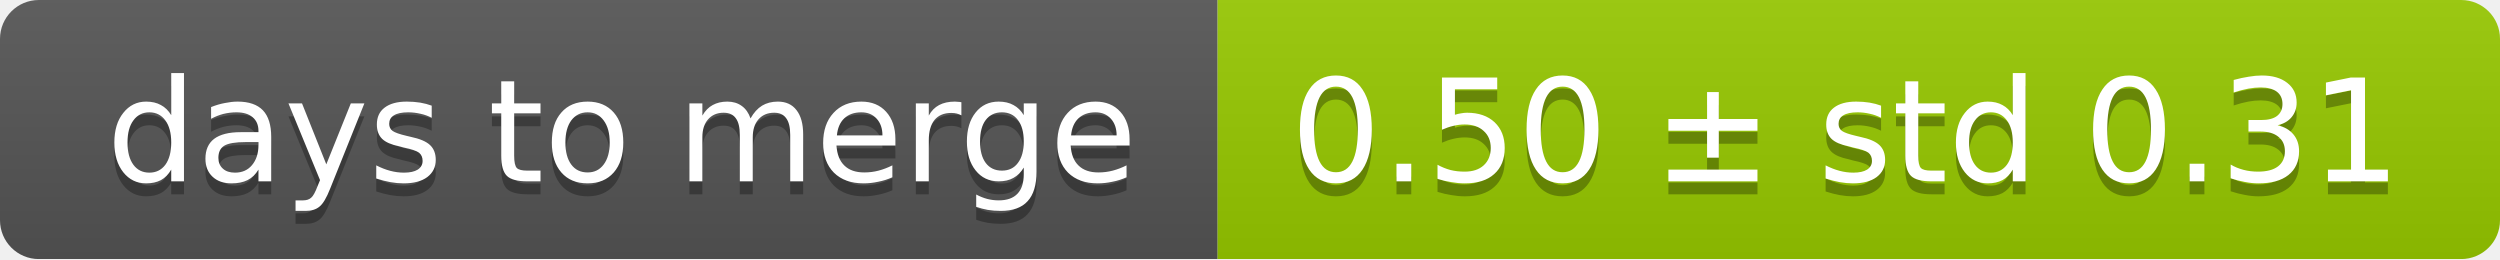
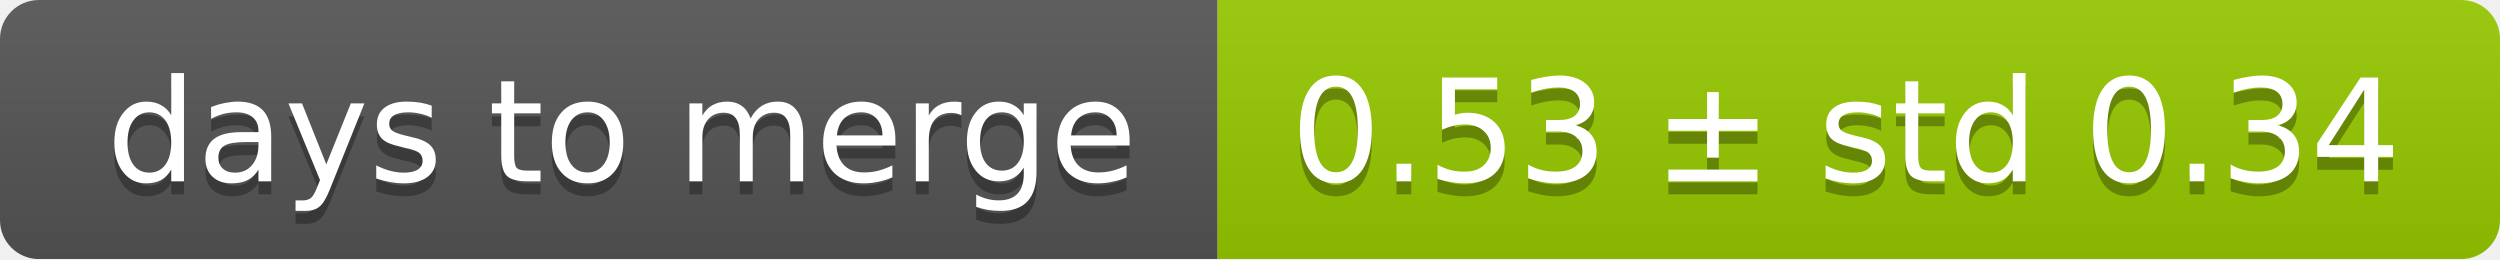
<svg xmlns="http://www.w3.org/2000/svg" width="193" height="20">
  <linearGradient id="smooth" x2="0" y2="100%">
    <stop offset="0" stop-color="#bbb" stop-opacity=".1" />
    <stop offset="1" stop-opacity=".1" />
  </linearGradient>
  <mask id="round">
    <rect width="193" height="20" rx="3" fill="#fff" />
  </mask>
  <g mask="url(#round)">
    <rect width="94" height="20" fill="#555" />
    <rect x="94" width="99" height="20" fill="#97ca00" />
    <rect width="193" height="20" fill="url(#smooth)" />
  </g>
  <g fill="#fff" text-anchor="middle" font-family="DejaVu Sans,Verdana,Geneva,sans-serif" font-size="11">
    <text x="48" y="15" fill="#010101" fill-opacity=".3">days to merge</text>
    <text x="48" y="14">days to merge</text>
-     <text x="142.5" y="15" fill="#010101" fill-opacity=".3">0.50 ± std 0.31</text>
-     <text x="142.5" y="14">0.50 ± std 0.31</text>
+     <text x="142.5" y="15" fill="#010101" fill-opacity=".3">0.53 ± std 0.34</text>
+     <text x="142.5" y="14">0.53 ± std 0.34</text>
  </g>
</svg>
